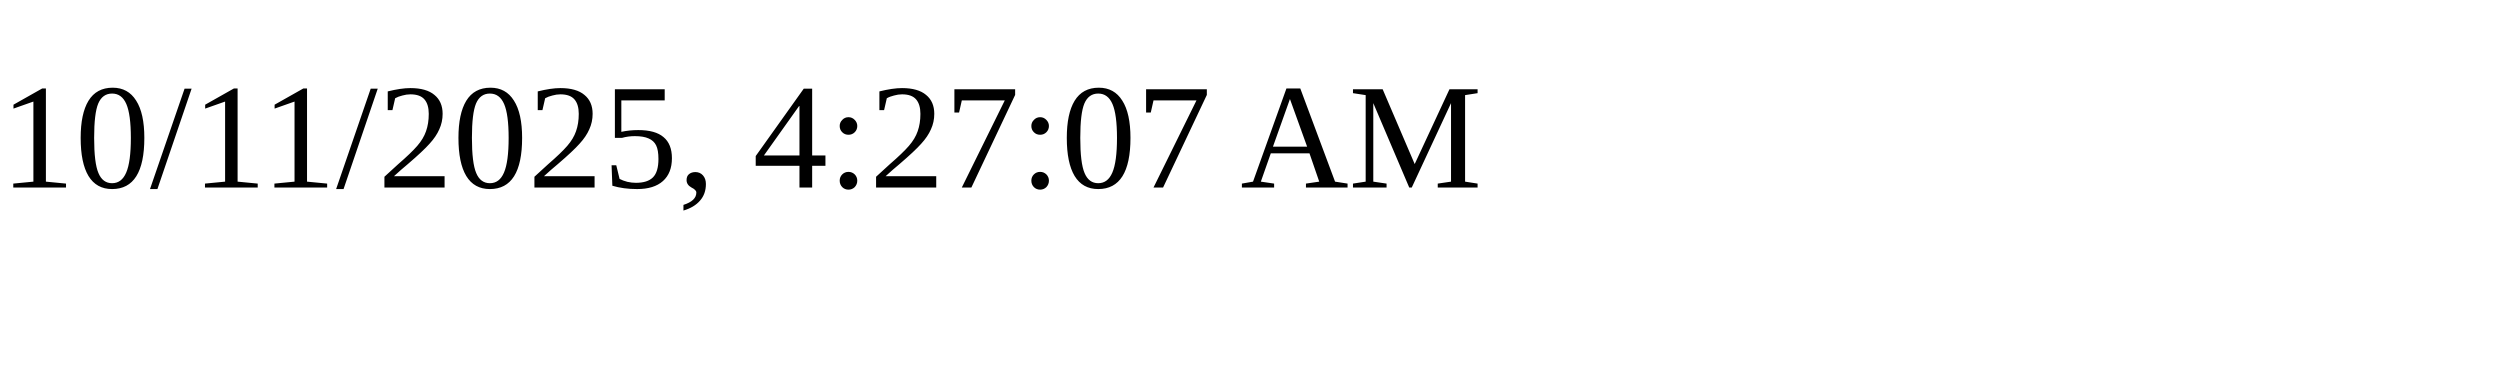
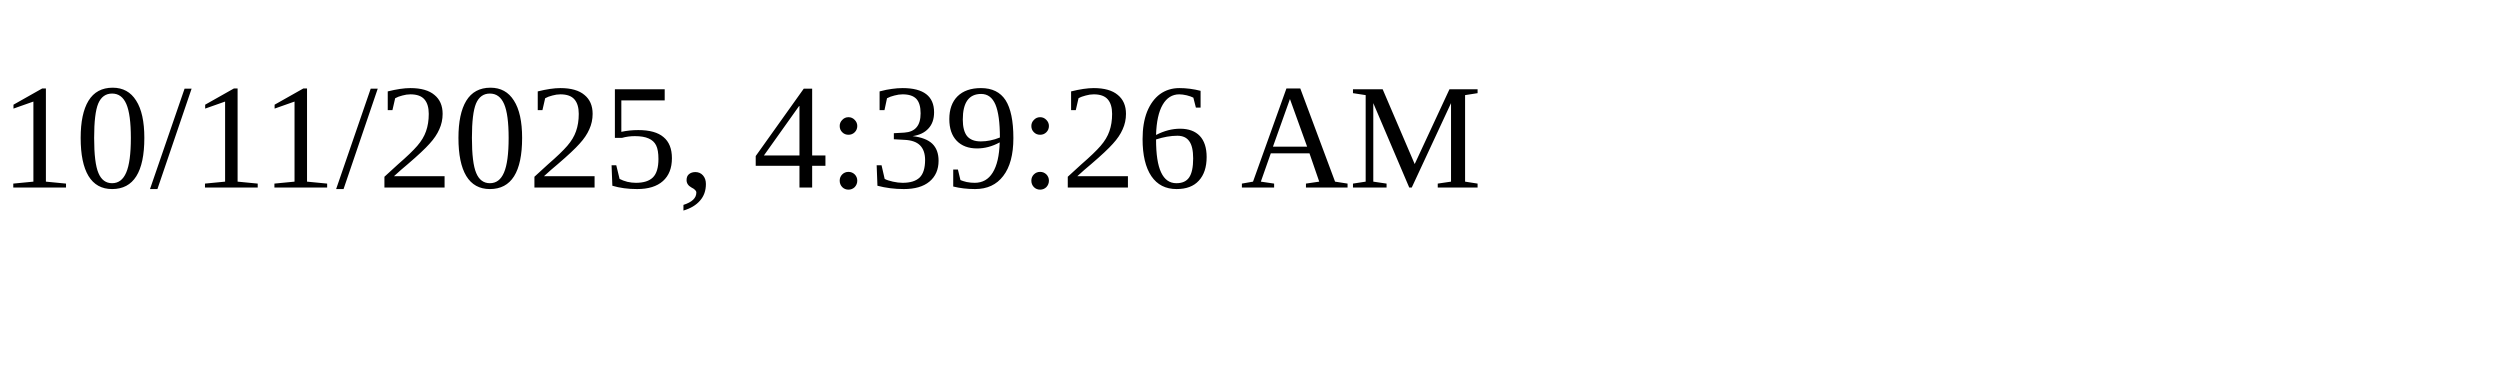
<svg xmlns="http://www.w3.org/2000/svg" height="30" width="200">
-   <text x="0" y="15">10/11/2025, 4:27:07 AM</text>
+   <text x="0" y="15">10/11/2025, 4:39:26 AM</text>
</svg>
